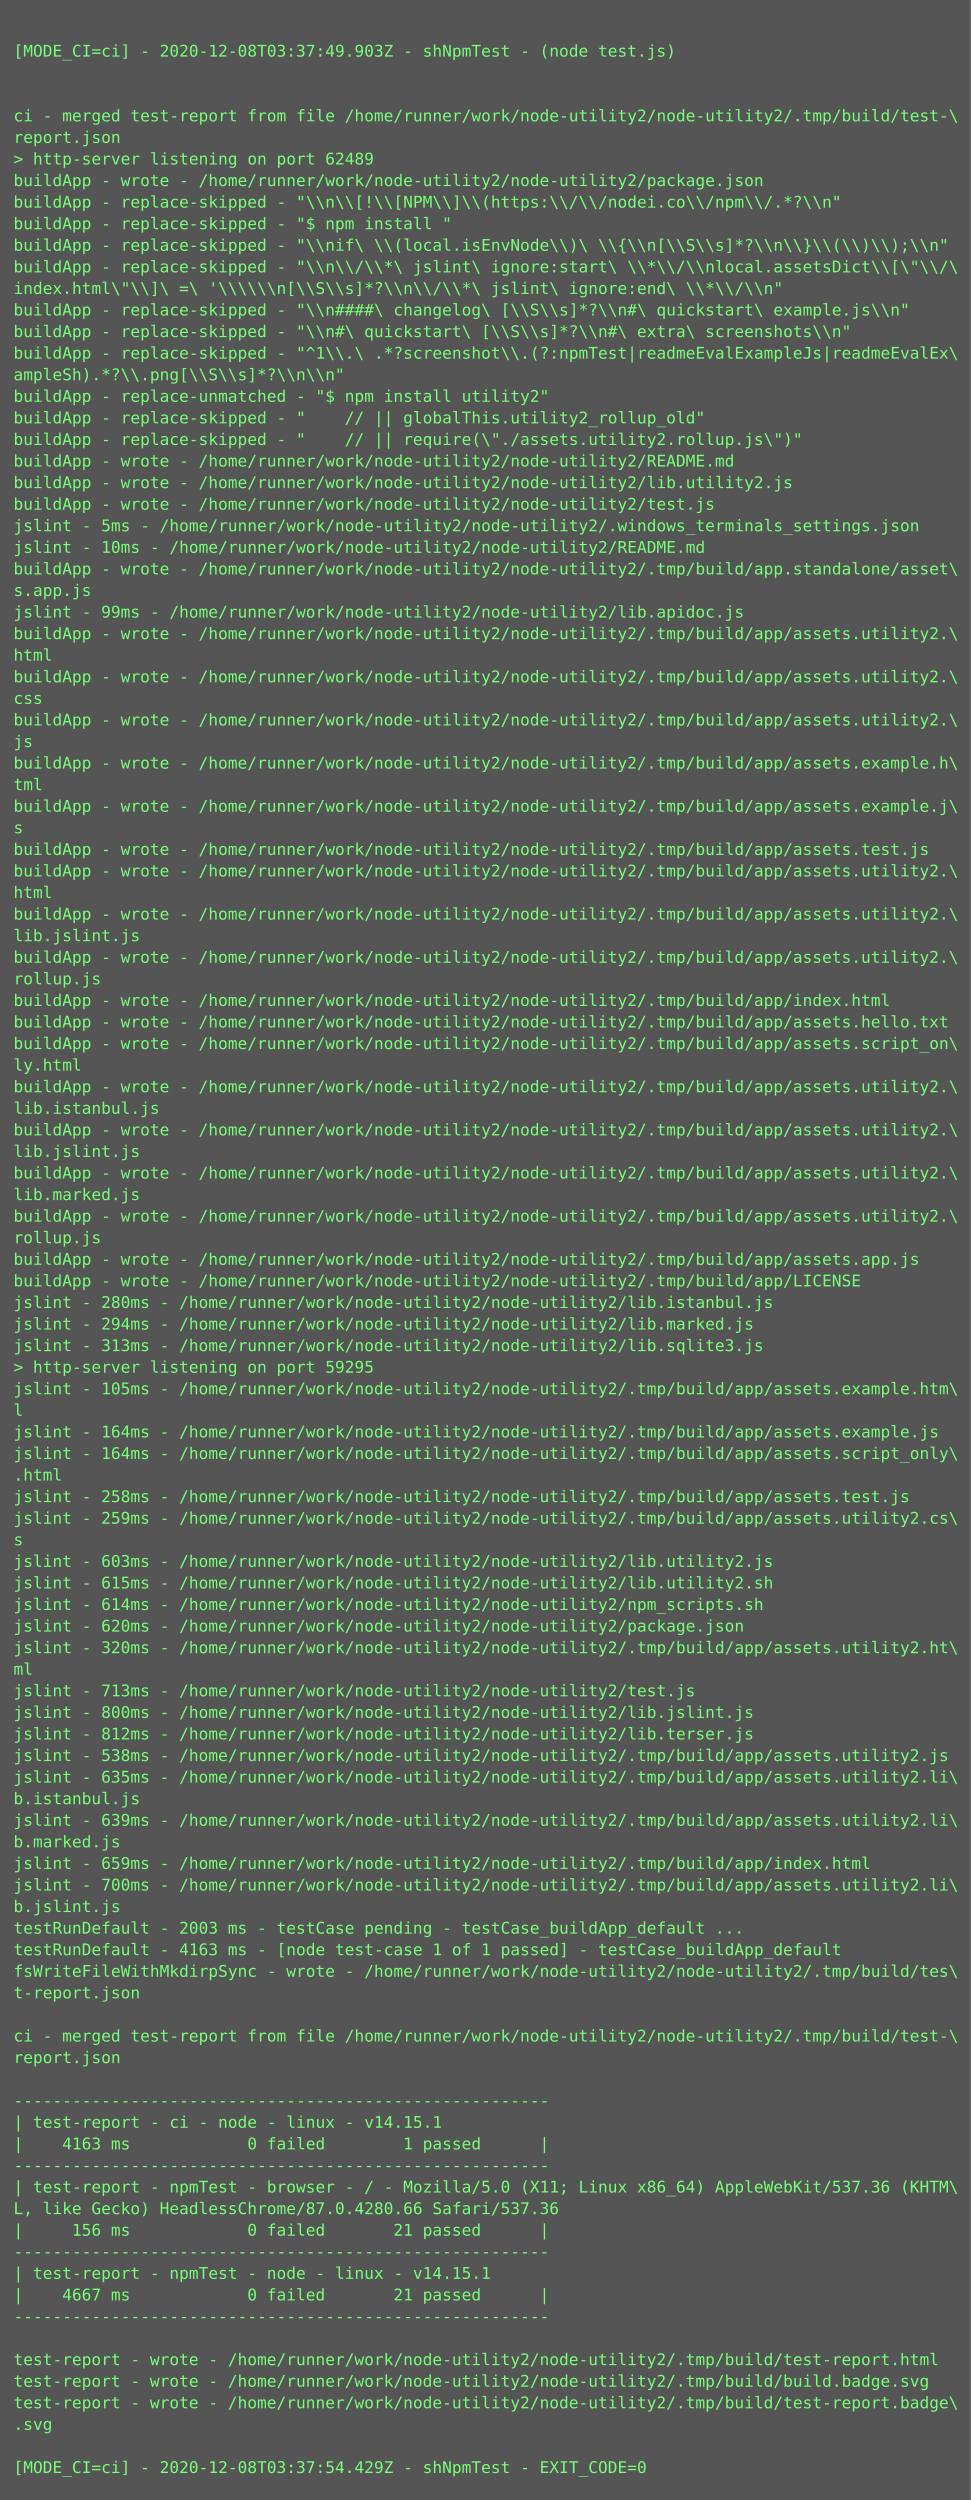
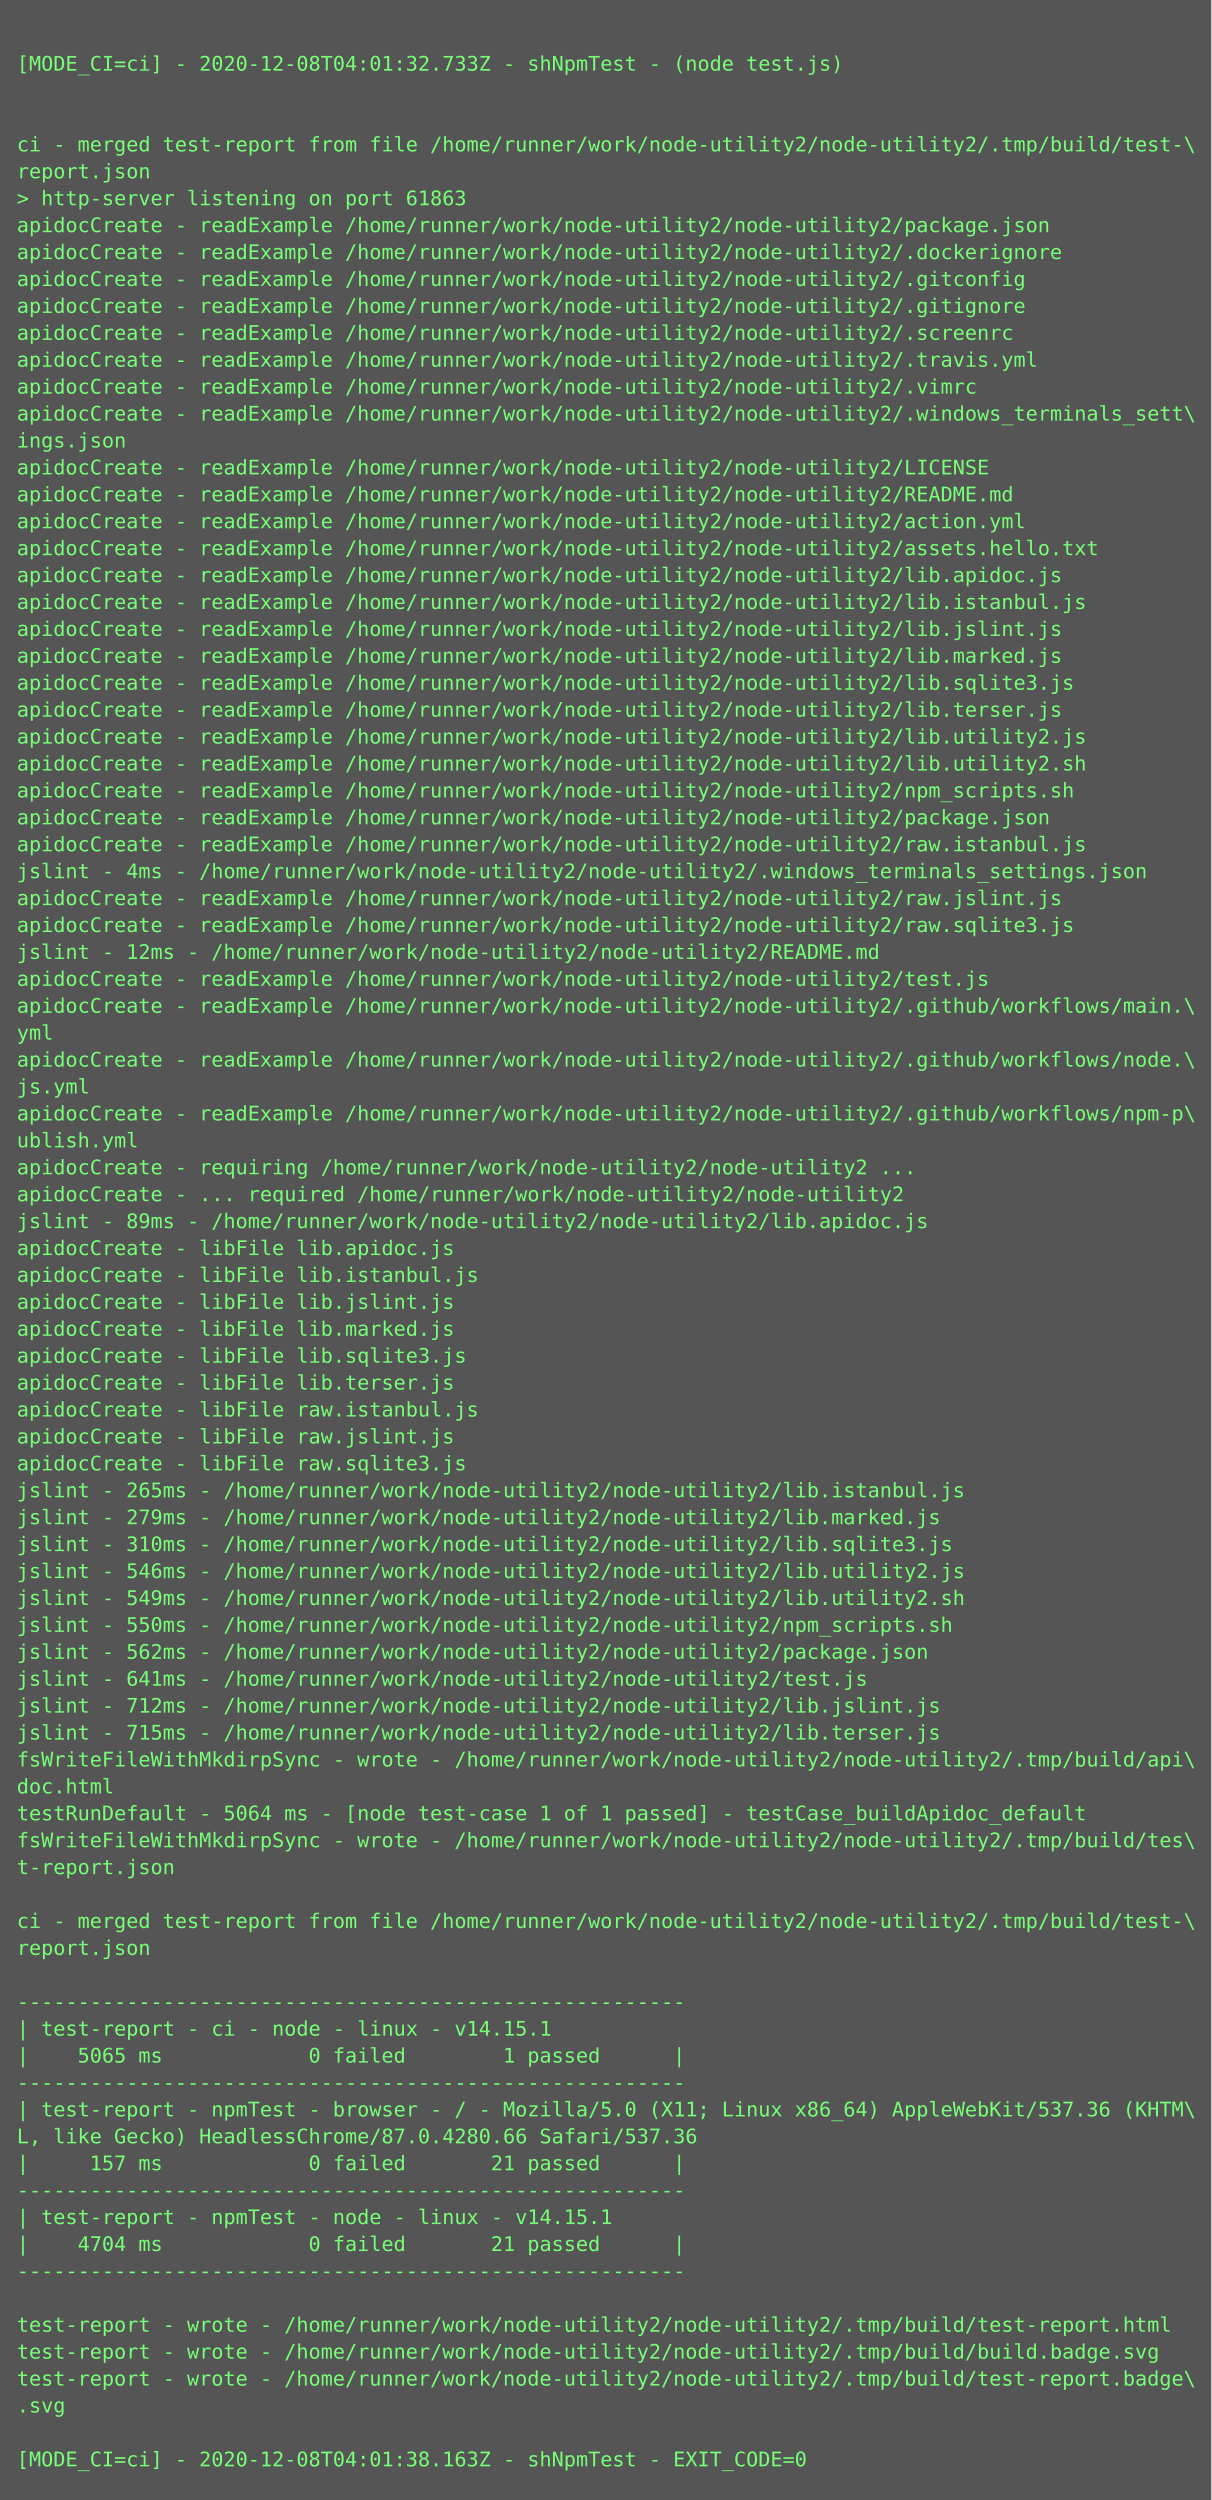
- <svg xmlns="http://www.w3.org/2000/svg" height="1854px" width="720px">
-   <rect height="1854px" fill="#555" width="720px" />
+ <svg xmlns="http://www.w3.org/2000/svg" height="1486px" width="720px">
+   <rect height="1486px" fill="#555" width="720px" />
  <text fill="#7f7" font-family="Consolas, Menlo, monospace" font-size="12" xml:space="preserve">
    <tspan x="10" y="26" />
-     <tspan x="10" y="42">[MODE_CI=ci] - 2020-12-08T03:37:49.903Z - shNpmTest - (node test.js)</tspan>
+     <tspan x="10" y="42">[MODE_CI=ci] - 2020-12-08T04:01:32.733Z - shNpmTest - (node test.js)</tspan>
    <tspan x="10" y="58" />
    <tspan x="10" y="74" />
    <tspan x="10" y="90">ci - merged test-report from file /home/runner/work/node-utility2/node-utility2/.tmp/build/test-\</tspan>
    <tspan x="10" y="106">report.json</tspan>
-     <tspan x="10" y="122">&gt; http-server listening on port 62489</tspan>
-     <tspan x="10" y="138">buildApp - wrote - /home/runner/work/node-utility2/node-utility2/package.json</tspan>
-     <tspan x="10" y="154">buildApp - replace-skipped - "\\n\\[!\\[NPM\\]\\(https:\\/\\/nodei.co\\/npm\\/.*?\\n"</tspan>
-     <tspan x="10" y="170">buildApp - replace-skipped - "$ npm install "</tspan>
-     <tspan x="10" y="186">buildApp - replace-skipped - "\\nif\ \\(local.isEnvNode\\)\ \\{\\n[\\S\\s]*?\\n\\}\\(\\)\\);\\n"</tspan>
-     <tspan x="10" y="202">buildApp - replace-skipped - "\\n\\/\\*\ jslint\ ignore:start\ \\*\\/\\nlocal.assetsDict\\[\"\\/\</tspan>
-     <tspan x="10" y="218">index.html\"\\]\ =\ '\\\\\\n[\\S\\s]*?\\n\\/\\*\ jslint\ ignore:end\ \\*\\/\\n"</tspan>
-     <tspan x="10" y="234">buildApp - replace-skipped - "\\n####\ changelog\ [\\S\\s]*?\\n#\ quickstart\ example.js\\n"</tspan>
-     <tspan x="10" y="250">buildApp - replace-skipped - "\\n#\ quickstart\ [\\S\\s]*?\\n#\ extra\ screenshots\\n"</tspan>
-     <tspan x="10" y="266">buildApp - replace-skipped - "^1\\.\ .*?screenshot\\.(?:npmTest|readmeEvalExampleJs|readmeEvalEx\</tspan>
-     <tspan x="10" y="282">ampleSh).*?\\.png[\\S\\s]*?\\n\\n"</tspan>
-     <tspan x="10" y="298">buildApp - replace-unmatched - "$ npm install utility2"</tspan>
-     <tspan x="10" y="314">buildApp - replace-skipped - "    // || globalThis.utility2_rollup_old"</tspan>
-     <tspan x="10" y="330">buildApp - replace-skipped - "    // || require(\"./assets.utility2.rollup.js\")"</tspan>
-     <tspan x="10" y="346">buildApp - wrote - /home/runner/work/node-utility2/node-utility2/README.md</tspan>
-     <tspan x="10" y="362">buildApp - wrote - /home/runner/work/node-utility2/node-utility2/lib.utility2.js</tspan>
-     <tspan x="10" y="378">buildApp - wrote - /home/runner/work/node-utility2/node-utility2/test.js</tspan>
-     <tspan x="10" y="394">jslint - 5ms - /home/runner/work/node-utility2/node-utility2/.windows_terminals_settings.json</tspan>
-     <tspan x="10" y="410">jslint - 10ms - /home/runner/work/node-utility2/node-utility2/README.md</tspan>
-     <tspan x="10" y="426">buildApp - wrote - /home/runner/work/node-utility2/node-utility2/.tmp/build/app.standalone/asset\</tspan>
-     <tspan x="10" y="442">s.app.js</tspan>
-     <tspan x="10" y="458">jslint - 99ms - /home/runner/work/node-utility2/node-utility2/lib.apidoc.js</tspan>
-     <tspan x="10" y="474">buildApp - wrote - /home/runner/work/node-utility2/node-utility2/.tmp/build/app/assets.utility2.\</tspan>
-     <tspan x="10" y="490">html</tspan>
-     <tspan x="10" y="506">buildApp - wrote - /home/runner/work/node-utility2/node-utility2/.tmp/build/app/assets.utility2.\</tspan>
-     <tspan x="10" y="522">css</tspan>
-     <tspan x="10" y="538">buildApp - wrote - /home/runner/work/node-utility2/node-utility2/.tmp/build/app/assets.utility2.\</tspan>
-     <tspan x="10" y="554">js</tspan>
-     <tspan x="10" y="570">buildApp - wrote - /home/runner/work/node-utility2/node-utility2/.tmp/build/app/assets.example.h\</tspan>
-     <tspan x="10" y="586">tml</tspan>
-     <tspan x="10" y="602">buildApp - wrote - /home/runner/work/node-utility2/node-utility2/.tmp/build/app/assets.example.j\</tspan>
-     <tspan x="10" y="618">s</tspan>
-     <tspan x="10" y="634">buildApp - wrote - /home/runner/work/node-utility2/node-utility2/.tmp/build/app/assets.test.js</tspan>
-     <tspan x="10" y="650">buildApp - wrote - /home/runner/work/node-utility2/node-utility2/.tmp/build/app/assets.utility2.\</tspan>
-     <tspan x="10" y="666">html</tspan>
-     <tspan x="10" y="682">buildApp - wrote - /home/runner/work/node-utility2/node-utility2/.tmp/build/app/assets.utility2.\</tspan>
-     <tspan x="10" y="698">lib.jslint.js</tspan>
-     <tspan x="10" y="714">buildApp - wrote - /home/runner/work/node-utility2/node-utility2/.tmp/build/app/assets.utility2.\</tspan>
-     <tspan x="10" y="730">rollup.js</tspan>
-     <tspan x="10" y="746">buildApp - wrote - /home/runner/work/node-utility2/node-utility2/.tmp/build/app/index.html</tspan>
-     <tspan x="10" y="762">buildApp - wrote - /home/runner/work/node-utility2/node-utility2/.tmp/build/app/assets.hello.txt</tspan>
-     <tspan x="10" y="778">buildApp - wrote - /home/runner/work/node-utility2/node-utility2/.tmp/build/app/assets.script_on\</tspan>
-     <tspan x="10" y="794">ly.html</tspan>
-     <tspan x="10" y="810">buildApp - wrote - /home/runner/work/node-utility2/node-utility2/.tmp/build/app/assets.utility2.\</tspan>
-     <tspan x="10" y="826">lib.istanbul.js</tspan>
-     <tspan x="10" y="842">buildApp - wrote - /home/runner/work/node-utility2/node-utility2/.tmp/build/app/assets.utility2.\</tspan>
-     <tspan x="10" y="858">lib.jslint.js</tspan>
-     <tspan x="10" y="874">buildApp - wrote - /home/runner/work/node-utility2/node-utility2/.tmp/build/app/assets.utility2.\</tspan>
-     <tspan x="10" y="890">lib.marked.js</tspan>
-     <tspan x="10" y="906">buildApp - wrote - /home/runner/work/node-utility2/node-utility2/.tmp/build/app/assets.utility2.\</tspan>
-     <tspan x="10" y="922">rollup.js</tspan>
-     <tspan x="10" y="938">buildApp - wrote - /home/runner/work/node-utility2/node-utility2/.tmp/build/app/assets.app.js</tspan>
-     <tspan x="10" y="954">buildApp - wrote - /home/runner/work/node-utility2/node-utility2/.tmp/build/app/LICENSE</tspan>
-     <tspan x="10" y="970">jslint - 280ms - /home/runner/work/node-utility2/node-utility2/lib.istanbul.js</tspan>
-     <tspan x="10" y="986">jslint - 294ms - /home/runner/work/node-utility2/node-utility2/lib.marked.js</tspan>
-     <tspan x="10" y="1002">jslint - 313ms - /home/runner/work/node-utility2/node-utility2/lib.sqlite3.js</tspan>
-     <tspan x="10" y="1018">&gt; http-server listening on port 59295</tspan>
-     <tspan x="10" y="1034">jslint - 105ms - /home/runner/work/node-utility2/node-utility2/.tmp/build/app/assets.example.htm\</tspan>
-     <tspan x="10" y="1050">l</tspan>
-     <tspan x="10" y="1066">jslint - 164ms - /home/runner/work/node-utility2/node-utility2/.tmp/build/app/assets.example.js</tspan>
-     <tspan x="10" y="1082">jslint - 164ms - /home/runner/work/node-utility2/node-utility2/.tmp/build/app/assets.script_only\</tspan>
-     <tspan x="10" y="1098">.html</tspan>
-     <tspan x="10" y="1114">jslint - 258ms - /home/runner/work/node-utility2/node-utility2/.tmp/build/app/assets.test.js</tspan>
-     <tspan x="10" y="1130">jslint - 259ms - /home/runner/work/node-utility2/node-utility2/.tmp/build/app/assets.utility2.cs\</tspan>
-     <tspan x="10" y="1146">s</tspan>
-     <tspan x="10" y="1162">jslint - 603ms - /home/runner/work/node-utility2/node-utility2/lib.utility2.js</tspan>
-     <tspan x="10" y="1178">jslint - 615ms - /home/runner/work/node-utility2/node-utility2/lib.utility2.sh</tspan>
-     <tspan x="10" y="1194">jslint - 614ms - /home/runner/work/node-utility2/node-utility2/npm_scripts.sh</tspan>
-     <tspan x="10" y="1210">jslint - 620ms - /home/runner/work/node-utility2/node-utility2/package.json</tspan>
-     <tspan x="10" y="1226">jslint - 320ms - /home/runner/work/node-utility2/node-utility2/.tmp/build/app/assets.utility2.ht\</tspan>
-     <tspan x="10" y="1242">ml</tspan>
-     <tspan x="10" y="1258">jslint - 713ms - /home/runner/work/node-utility2/node-utility2/test.js</tspan>
-     <tspan x="10" y="1274">jslint - 800ms - /home/runner/work/node-utility2/node-utility2/lib.jslint.js</tspan>
-     <tspan x="10" y="1290">jslint - 812ms - /home/runner/work/node-utility2/node-utility2/lib.terser.js</tspan>
-     <tspan x="10" y="1306">jslint - 538ms - /home/runner/work/node-utility2/node-utility2/.tmp/build/app/assets.utility2.js</tspan>
-     <tspan x="10" y="1322">jslint - 635ms - /home/runner/work/node-utility2/node-utility2/.tmp/build/app/assets.utility2.li\</tspan>
-     <tspan x="10" y="1338">b.istanbul.js</tspan>
-     <tspan x="10" y="1354">jslint - 639ms - /home/runner/work/node-utility2/node-utility2/.tmp/build/app/assets.utility2.li\</tspan>
-     <tspan x="10" y="1370">b.marked.js</tspan>
-     <tspan x="10" y="1386">jslint - 659ms - /home/runner/work/node-utility2/node-utility2/.tmp/build/app/index.html</tspan>
-     <tspan x="10" y="1402">jslint - 700ms - /home/runner/work/node-utility2/node-utility2/.tmp/build/app/assets.utility2.li\</tspan>
-     <tspan x="10" y="1418">b.jslint.js</tspan>
-     <tspan x="10" y="1434">testRunDefault - 2003 ms - testCase pending - testCase_buildApp_default ...</tspan>
-     <tspan x="10" y="1450">testRunDefault - 4163 ms - [node test-case 1 of 1 passed] - testCase_buildApp_default</tspan>
-     <tspan x="10" y="1466">fsWriteFileWithMkdirpSync - wrote - /home/runner/work/node-utility2/node-utility2/.tmp/build/tes\</tspan>
-     <tspan x="10" y="1482">t-report.json</tspan>
-     <tspan x="10" y="1498" />
-     <tspan x="10" y="1514">ci - merged test-report from file /home/runner/work/node-utility2/node-utility2/.tmp/build/test-\</tspan>
-     <tspan x="10" y="1530">report.json</tspan>
-     <tspan x="10" y="1546" />
-     <tspan x="10" y="1562">-------------------------------------------------------</tspan>
-     <tspan x="10" y="1578">| test-report - ci - node - linux - v14.15.1</tspan>
-     <tspan x="10" y="1594">|    4163 ms            0 failed        1 passed      |</tspan>
-     <tspan x="10" y="1610">-------------------------------------------------------</tspan>
-     <tspan x="10" y="1626">| test-report - npmTest - browser - / - Mozilla/5.0 (X11; Linux x86_64) AppleWebKit/537.36 (KHTM\</tspan>
-     <tspan x="10" y="1642">L, like Gecko) HeadlessChrome/87.0.4280.66 Safari/537.36</tspan>
-     <tspan x="10" y="1658">|     156 ms            0 failed       21 passed      |</tspan>
-     <tspan x="10" y="1674">-------------------------------------------------------</tspan>
-     <tspan x="10" y="1690">| test-report - npmTest - node - linux - v14.15.1</tspan>
-     <tspan x="10" y="1706">|    4667 ms            0 failed       21 passed      |</tspan>
-     <tspan x="10" y="1722">-------------------------------------------------------</tspan>
-     <tspan x="10" y="1738" />
-     <tspan x="10" y="1754">test-report - wrote - /home/runner/work/node-utility2/node-utility2/.tmp/build/test-report.html</tspan>
-     <tspan x="10" y="1770">test-report - wrote - /home/runner/work/node-utility2/node-utility2/.tmp/build/build.badge.svg</tspan>
-     <tspan x="10" y="1786">test-report - wrote - /home/runner/work/node-utility2/node-utility2/.tmp/build/test-report.badge\</tspan>
-     <tspan x="10" y="1802">.svg</tspan>
-     <tspan x="10" y="1818" />
-     <tspan x="10" y="1834">[MODE_CI=ci] - 2020-12-08T03:37:54.429Z - shNpmTest - EXIT_CODE=0</tspan>
+     <tspan x="10" y="122">&gt; http-server listening on port 61863</tspan>
+     <tspan x="10" y="138">apidocCreate - readExample /home/runner/work/node-utility2/node-utility2/package.json</tspan>
+     <tspan x="10" y="154">apidocCreate - readExample /home/runner/work/node-utility2/node-utility2/.dockerignore</tspan>
+     <tspan x="10" y="170">apidocCreate - readExample /home/runner/work/node-utility2/node-utility2/.gitconfig</tspan>
+     <tspan x="10" y="186">apidocCreate - readExample /home/runner/work/node-utility2/node-utility2/.gitignore</tspan>
+     <tspan x="10" y="202">apidocCreate - readExample /home/runner/work/node-utility2/node-utility2/.screenrc</tspan>
+     <tspan x="10" y="218">apidocCreate - readExample /home/runner/work/node-utility2/node-utility2/.travis.yml</tspan>
+     <tspan x="10" y="234">apidocCreate - readExample /home/runner/work/node-utility2/node-utility2/.vimrc</tspan>
+     <tspan x="10" y="250">apidocCreate - readExample /home/runner/work/node-utility2/node-utility2/.windows_terminals_sett\</tspan>
+     <tspan x="10" y="266">ings.json</tspan>
+     <tspan x="10" y="282">apidocCreate - readExample /home/runner/work/node-utility2/node-utility2/LICENSE</tspan>
+     <tspan x="10" y="298">apidocCreate - readExample /home/runner/work/node-utility2/node-utility2/README.md</tspan>
+     <tspan x="10" y="314">apidocCreate - readExample /home/runner/work/node-utility2/node-utility2/action.yml</tspan>
+     <tspan x="10" y="330">apidocCreate - readExample /home/runner/work/node-utility2/node-utility2/assets.hello.txt</tspan>
+     <tspan x="10" y="346">apidocCreate - readExample /home/runner/work/node-utility2/node-utility2/lib.apidoc.js</tspan>
+     <tspan x="10" y="362">apidocCreate - readExample /home/runner/work/node-utility2/node-utility2/lib.istanbul.js</tspan>
+     <tspan x="10" y="378">apidocCreate - readExample /home/runner/work/node-utility2/node-utility2/lib.jslint.js</tspan>
+     <tspan x="10" y="394">apidocCreate - readExample /home/runner/work/node-utility2/node-utility2/lib.marked.js</tspan>
+     <tspan x="10" y="410">apidocCreate - readExample /home/runner/work/node-utility2/node-utility2/lib.sqlite3.js</tspan>
+     <tspan x="10" y="426">apidocCreate - readExample /home/runner/work/node-utility2/node-utility2/lib.terser.js</tspan>
+     <tspan x="10" y="442">apidocCreate - readExample /home/runner/work/node-utility2/node-utility2/lib.utility2.js</tspan>
+     <tspan x="10" y="458">apidocCreate - readExample /home/runner/work/node-utility2/node-utility2/lib.utility2.sh</tspan>
+     <tspan x="10" y="474">apidocCreate - readExample /home/runner/work/node-utility2/node-utility2/npm_scripts.sh</tspan>
+     <tspan x="10" y="490">apidocCreate - readExample /home/runner/work/node-utility2/node-utility2/package.json</tspan>
+     <tspan x="10" y="506">apidocCreate - readExample /home/runner/work/node-utility2/node-utility2/raw.istanbul.js</tspan>
+     <tspan x="10" y="522">jslint - 4ms - /home/runner/work/node-utility2/node-utility2/.windows_terminals_settings.json</tspan>
+     <tspan x="10" y="538">apidocCreate - readExample /home/runner/work/node-utility2/node-utility2/raw.jslint.js</tspan>
+     <tspan x="10" y="554">apidocCreate - readExample /home/runner/work/node-utility2/node-utility2/raw.sqlite3.js</tspan>
+     <tspan x="10" y="570">jslint - 12ms - /home/runner/work/node-utility2/node-utility2/README.md</tspan>
+     <tspan x="10" y="586">apidocCreate - readExample /home/runner/work/node-utility2/node-utility2/test.js</tspan>
+     <tspan x="10" y="602">apidocCreate - readExample /home/runner/work/node-utility2/node-utility2/.github/workflows/main.\</tspan>
+     <tspan x="10" y="618">yml</tspan>
+     <tspan x="10" y="634">apidocCreate - readExample /home/runner/work/node-utility2/node-utility2/.github/workflows/node.\</tspan>
+     <tspan x="10" y="650">js.yml</tspan>
+     <tspan x="10" y="666">apidocCreate - readExample /home/runner/work/node-utility2/node-utility2/.github/workflows/npm-p\</tspan>
+     <tspan x="10" y="682">ublish.yml</tspan>
+     <tspan x="10" y="698">apidocCreate - requiring /home/runner/work/node-utility2/node-utility2 ...</tspan>
+     <tspan x="10" y="714">apidocCreate - ... required /home/runner/work/node-utility2/node-utility2</tspan>
+     <tspan x="10" y="730">jslint - 89ms - /home/runner/work/node-utility2/node-utility2/lib.apidoc.js</tspan>
+     <tspan x="10" y="746">apidocCreate - libFile lib.apidoc.js</tspan>
+     <tspan x="10" y="762">apidocCreate - libFile lib.istanbul.js</tspan>
+     <tspan x="10" y="778">apidocCreate - libFile lib.jslint.js</tspan>
+     <tspan x="10" y="794">apidocCreate - libFile lib.marked.js</tspan>
+     <tspan x="10" y="810">apidocCreate - libFile lib.sqlite3.js</tspan>
+     <tspan x="10" y="826">apidocCreate - libFile lib.terser.js</tspan>
+     <tspan x="10" y="842">apidocCreate - libFile raw.istanbul.js</tspan>
+     <tspan x="10" y="858">apidocCreate - libFile raw.jslint.js</tspan>
+     <tspan x="10" y="874">apidocCreate - libFile raw.sqlite3.js</tspan>
+     <tspan x="10" y="890">jslint - 265ms - /home/runner/work/node-utility2/node-utility2/lib.istanbul.js</tspan>
+     <tspan x="10" y="906">jslint - 279ms - /home/runner/work/node-utility2/node-utility2/lib.marked.js</tspan>
+     <tspan x="10" y="922">jslint - 310ms - /home/runner/work/node-utility2/node-utility2/lib.sqlite3.js</tspan>
+     <tspan x="10" y="938">jslint - 546ms - /home/runner/work/node-utility2/node-utility2/lib.utility2.js</tspan>
+     <tspan x="10" y="954">jslint - 549ms - /home/runner/work/node-utility2/node-utility2/lib.utility2.sh</tspan>
+     <tspan x="10" y="970">jslint - 550ms - /home/runner/work/node-utility2/node-utility2/npm_scripts.sh</tspan>
+     <tspan x="10" y="986">jslint - 562ms - /home/runner/work/node-utility2/node-utility2/package.json</tspan>
+     <tspan x="10" y="1002">jslint - 641ms - /home/runner/work/node-utility2/node-utility2/test.js</tspan>
+     <tspan x="10" y="1018">jslint - 712ms - /home/runner/work/node-utility2/node-utility2/lib.jslint.js</tspan>
+     <tspan x="10" y="1034">jslint - 715ms - /home/runner/work/node-utility2/node-utility2/lib.terser.js</tspan>
+     <tspan x="10" y="1050">fsWriteFileWithMkdirpSync - wrote - /home/runner/work/node-utility2/node-utility2/.tmp/build/api\</tspan>
+     <tspan x="10" y="1066">doc.html</tspan>
+     <tspan x="10" y="1082">testRunDefault - 5064 ms - [node test-case 1 of 1 passed] - testCase_buildApidoc_default</tspan>
+     <tspan x="10" y="1098">fsWriteFileWithMkdirpSync - wrote - /home/runner/work/node-utility2/node-utility2/.tmp/build/tes\</tspan>
+     <tspan x="10" y="1114">t-report.json</tspan>
+     <tspan x="10" y="1130" />
+     <tspan x="10" y="1146">ci - merged test-report from file /home/runner/work/node-utility2/node-utility2/.tmp/build/test-\</tspan>
+     <tspan x="10" y="1162">report.json</tspan>
+     <tspan x="10" y="1178" />
+     <tspan x="10" y="1194">-------------------------------------------------------</tspan>
+     <tspan x="10" y="1210">| test-report - ci - node - linux - v14.15.1</tspan>
+     <tspan x="10" y="1226">|    5065 ms            0 failed        1 passed      |</tspan>
+     <tspan x="10" y="1242">-------------------------------------------------------</tspan>
+     <tspan x="10" y="1258">| test-report - npmTest - browser - / - Mozilla/5.0 (X11; Linux x86_64) AppleWebKit/537.36 (KHTM\</tspan>
+     <tspan x="10" y="1274">L, like Gecko) HeadlessChrome/87.0.4280.66 Safari/537.36</tspan>
+     <tspan x="10" y="1290">|     157 ms            0 failed       21 passed      |</tspan>
+     <tspan x="10" y="1306">-------------------------------------------------------</tspan>
+     <tspan x="10" y="1322">| test-report - npmTest - node - linux - v14.15.1</tspan>
+     <tspan x="10" y="1338">|    4704 ms            0 failed       21 passed      |</tspan>
+     <tspan x="10" y="1354">-------------------------------------------------------</tspan>
+     <tspan x="10" y="1370" />
+     <tspan x="10" y="1386">test-report - wrote - /home/runner/work/node-utility2/node-utility2/.tmp/build/test-report.html</tspan>
+     <tspan x="10" y="1402">test-report - wrote - /home/runner/work/node-utility2/node-utility2/.tmp/build/build.badge.svg</tspan>
+     <tspan x="10" y="1418">test-report - wrote - /home/runner/work/node-utility2/node-utility2/.tmp/build/test-report.badge\</tspan>
+     <tspan x="10" y="1434">.svg</tspan>
+     <tspan x="10" y="1450" />
+     <tspan x="10" y="1466">[MODE_CI=ci] - 2020-12-08T04:01:38.163Z - shNpmTest - EXIT_CODE=0</tspan>
  </text>
</svg>
